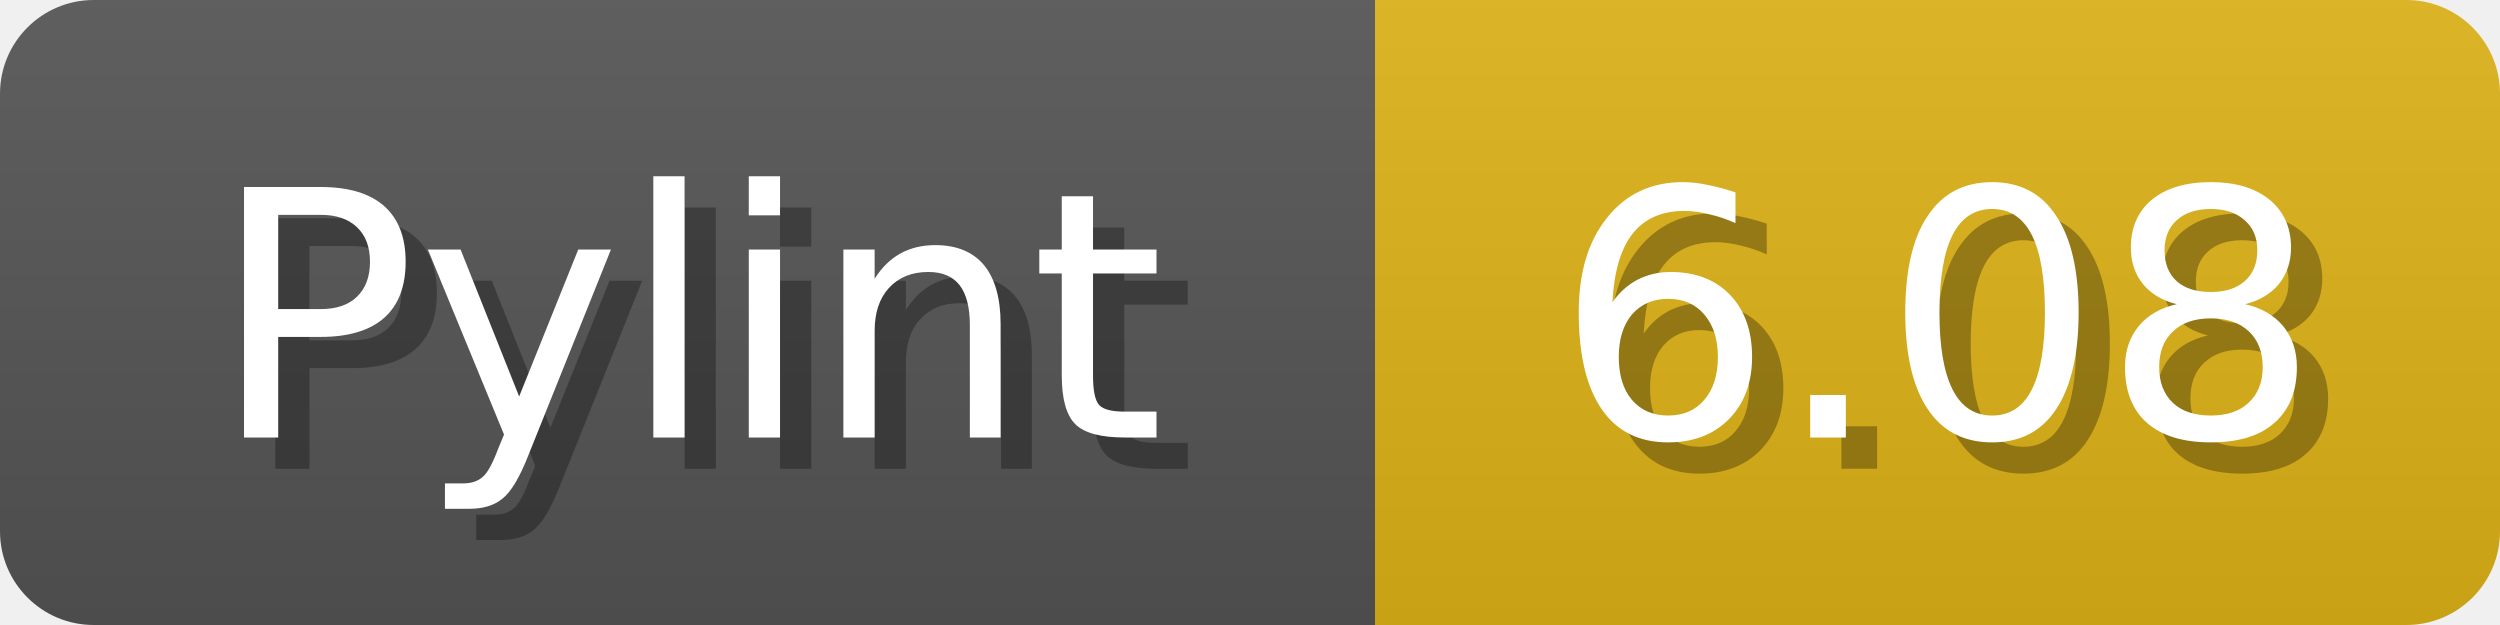
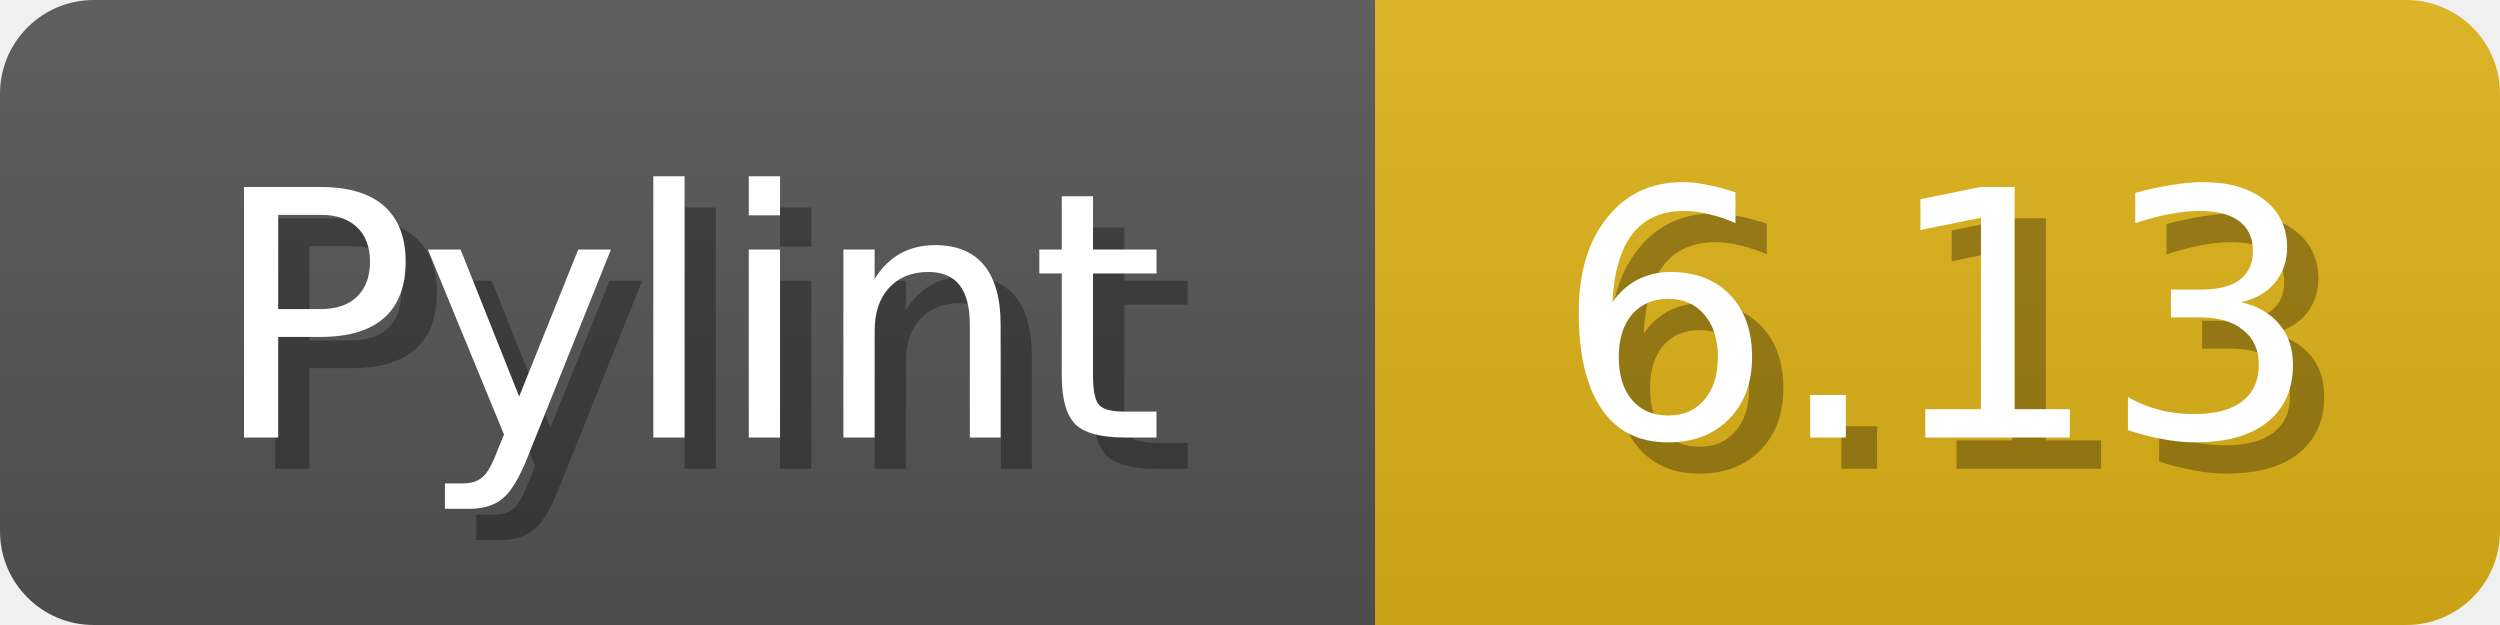
<svg xmlns="http://www.w3.org/2000/svg" width="80" height="20">
  <linearGradient id="b" x2="0" y2="100%">
    <stop offset="0" stop-color="#bbb" stop-opacity=".1" />
    <stop offset="1" stop-opacity=".1" />
  </linearGradient>
  <mask id="anybadge_1">
    <rect width="80" height="20" rx="3" fill="#fff" />
  </mask>
  <g mask="url(#anybadge_1)">
    <path fill="#555" d="M0 0h44v20H0z" />
    <path fill="#dfb317" d="M44 0h36v20H44z" />
    <path fill="url(#b)" d="M0 0h80v20H0z" />
  </g>
  <g fill="#fff" text-anchor="middle" font-family="DejaVu Sans,Verdana,Geneva,sans-serif" font-size="11">
    <text x="23.0" y="15" fill="#010101" fill-opacity=".3">Pylint</text>
    <text x="22.0" y="14">Pylint</text>
  </g>
  <g fill="#fff" text-anchor="middle" font-family="DejaVu Sans,Verdana,Geneva,sans-serif" font-size="11">
-     <text x="63.0" y="15" fill="#010101" fill-opacity=".3">6.08</text>
-     <text x="62.0" y="14">6.08</text>
+     <text x="63.0" y="15" fill="#010101" fill-opacity=".3">6.13</text>
+     <text x="62.0" y="14">6.13</text>
  </g>
</svg>
